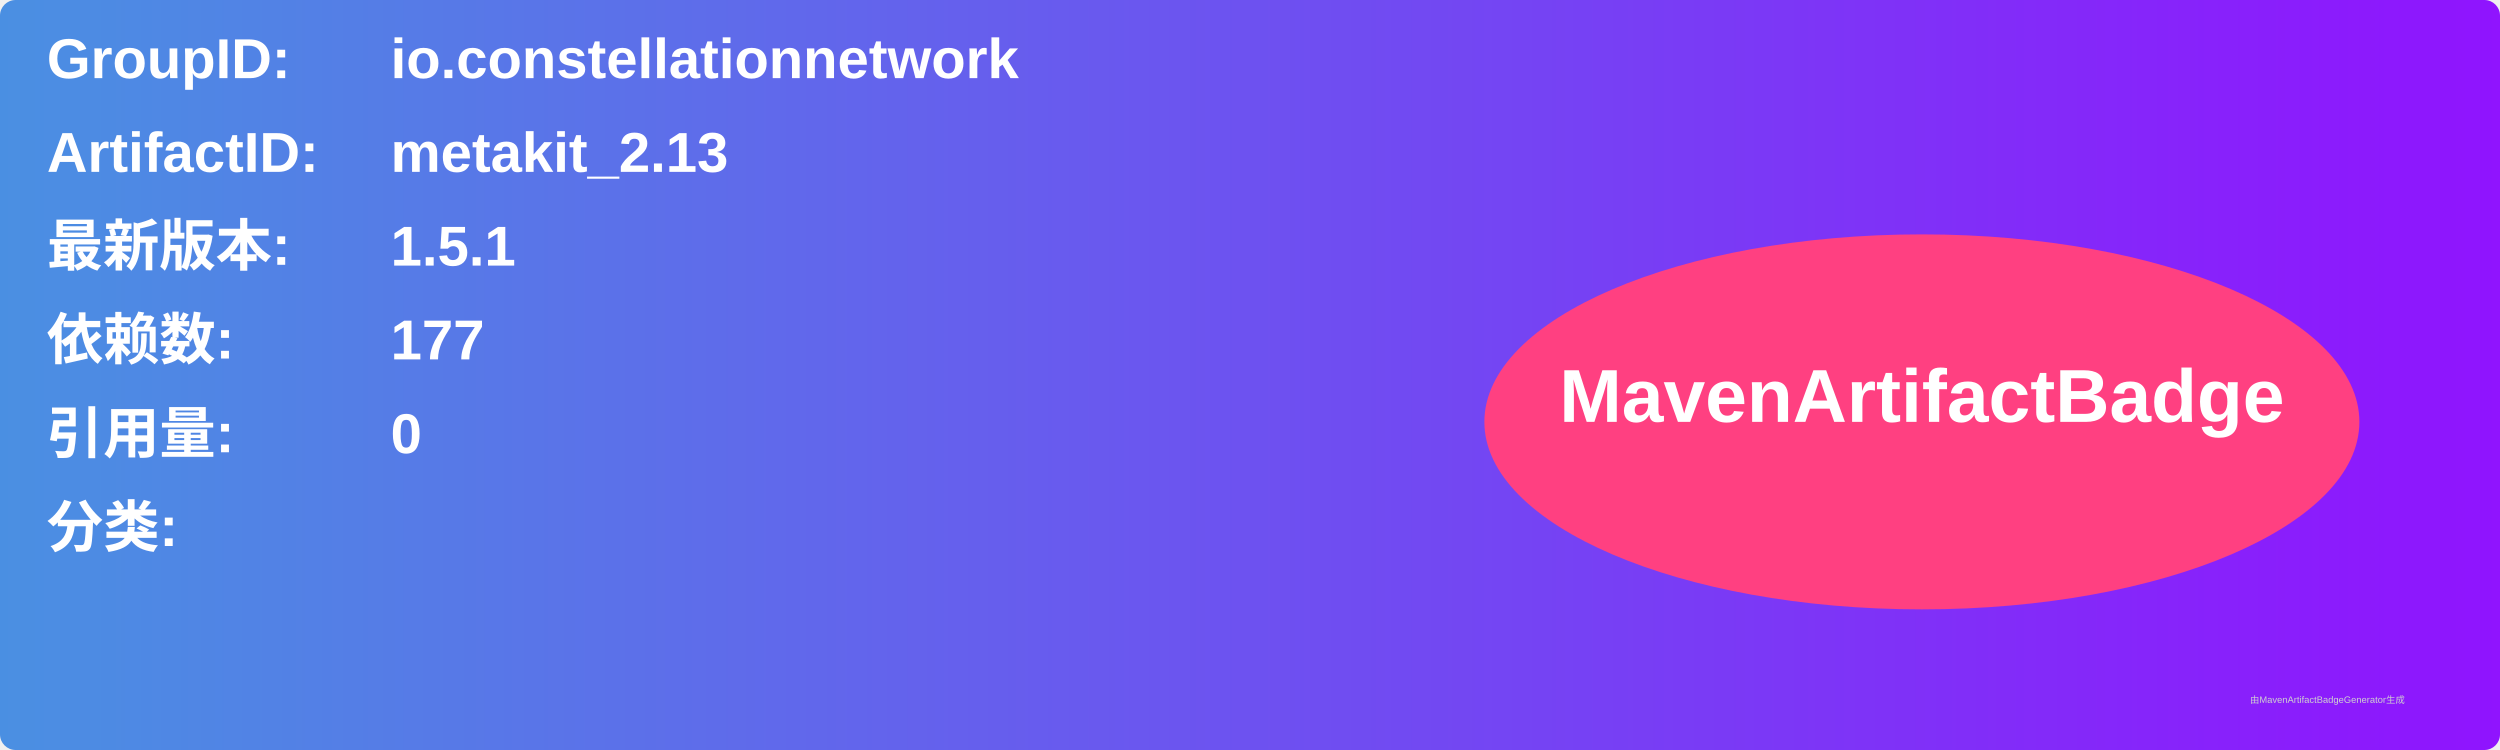
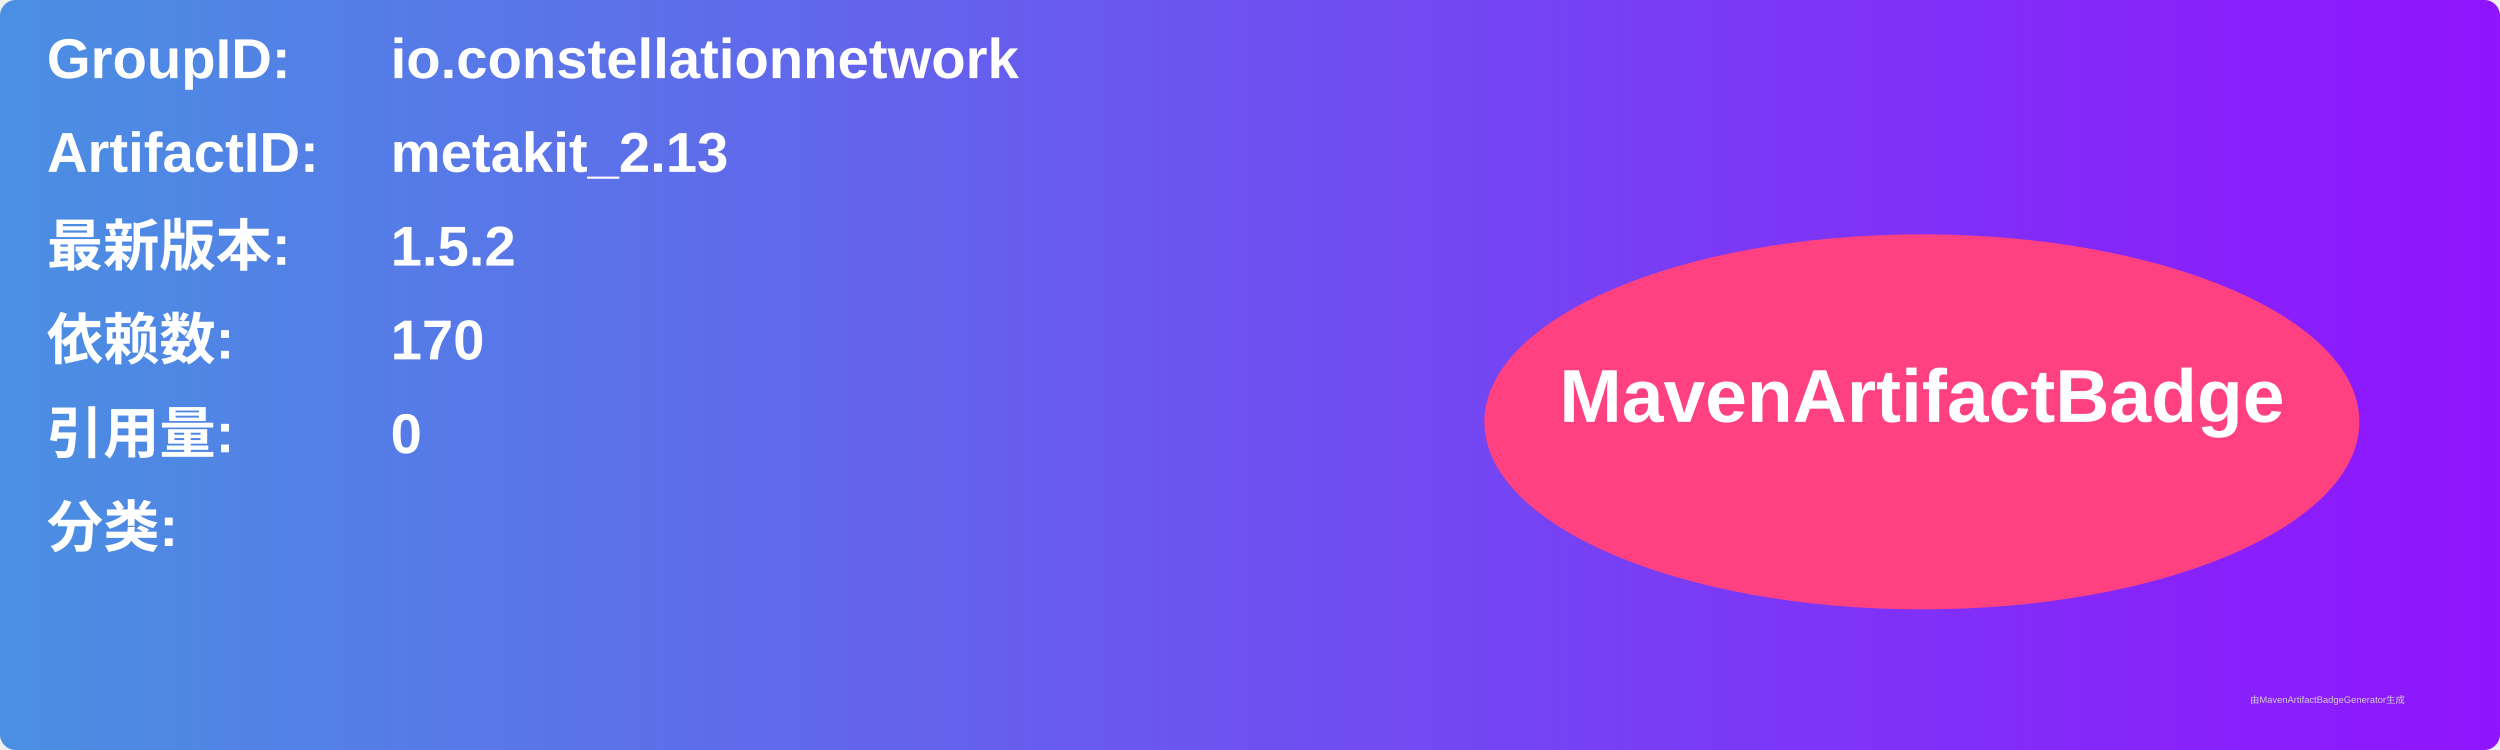
<svg xmlns="http://www.w3.org/2000/svg" width="800" height="240" viewBox="0 0 800 240">
  <linearGradient id="grad" x1="0%" y1="0%" x2="100%" y2="0%">
    <stop offset="0%" stop-color="#4a90e2" />
    <stop offset="100%" stop-color="#9013fe" />
  </linearGradient>
  <rect width="100%" height="100%" rx="5" ry="5" fill="url(#grad)" />
  <g transform="translate(15, 15)">
    <text x="0" y="10" font-family="Arial" font-size="18" fill="white" font-weight="bold" width="260">GroupID:</text>
    <text x="110" y="10" font-family="Arial" font-size="18" fill="white" font-weight="bold" width="460">io.constellationnetwork</text>
    <text x="0" y="40" font-family="Arial" font-size="18" fill="white" font-weight="bold" width="260">ArtifactID:</text>
    <text x="110" y="40" font-family="Arial" font-size="18" fill="white" font-weight="bold" width="460">metakit_2.13</text>
    <text x="0" y="70" font-family="Arial" font-size="18" fill="white" font-weight="bold">最新版本:</text>
    <text x="110" y="70" font-family="Arial" font-size="18" fill="white" font-weight="bold">
-       <tspan font-weight="bold">1.5.1</tspan>
+       <tspan font-weight="bold">1.5.2</tspan>
    </text>
    <text x="0" y="100" font-family="Arial" font-size="18" fill="white" font-weight="bold">依赖数: </text>
    <text x="110" y="100" font-family="Arial" font-size="18" fill="white">
-       <tspan font-weight="bold">177</tspan>
+       <tspan font-weight="bold">170</tspan>
    </text>
    <text x="0" y="130" font-family="Arial" font-size="18" fill="white" font-weight="bold">引用量: </text>
    <text x="110" y="130" font-family="Arial" font-size="18" fill="white">
      <tspan font-weight="bold">0</tspan>
    </text>
    <text x="0" y="160" font-family="Arial" font-size="18" fill="white" font-weight="bold">分类:</text>
    <text x="10" y="190" font-family="Arial" font-size="10" fill="white">
      <tspan font-weight="bold" />
    </text>
    <ellipse cx="600" cy="120" rx="140" ry="60" fill="#ff4081" />
    <text x="600" y="120" text-anchor="middle" font-family="Arial" font-size="24" fill="white" font-weight="bold">MavenArtifactBadge</text>
  </g>
  <text x="720" y="225" font-family="Arial" font-size="3" fill="#d0d0d0">由MavenArtifactBadgeGenerator生成</text>
</svg>
